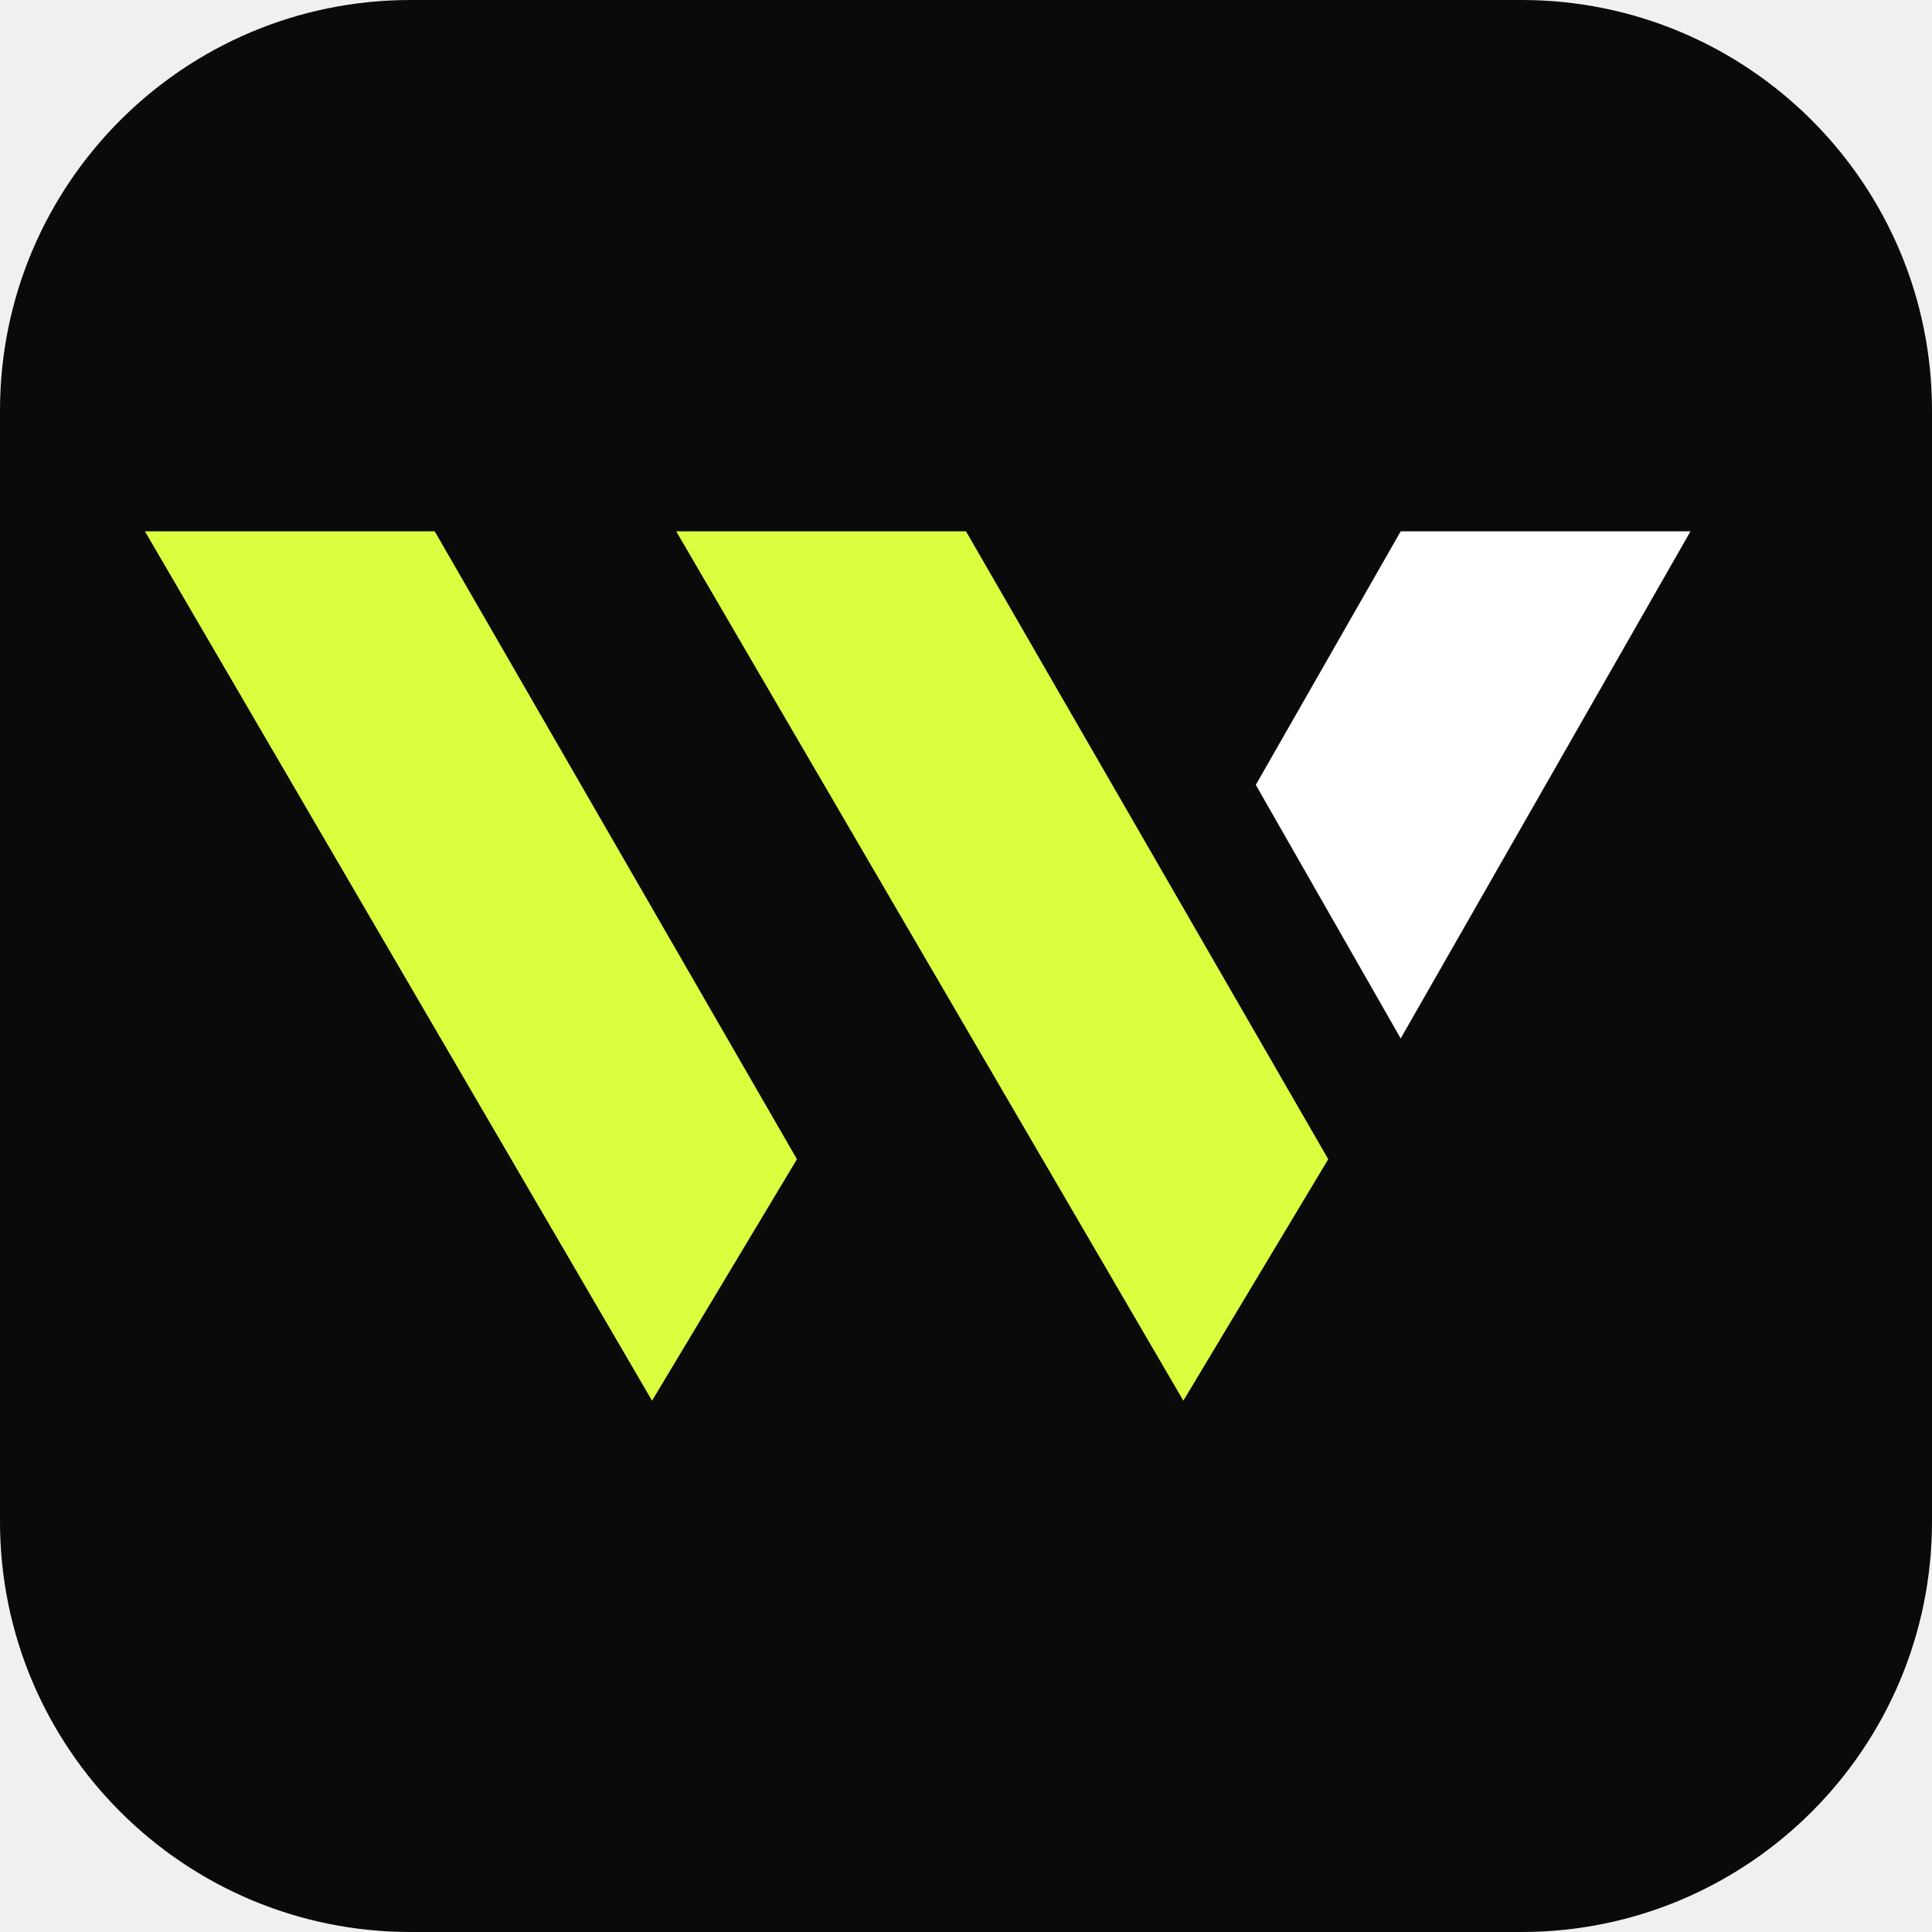
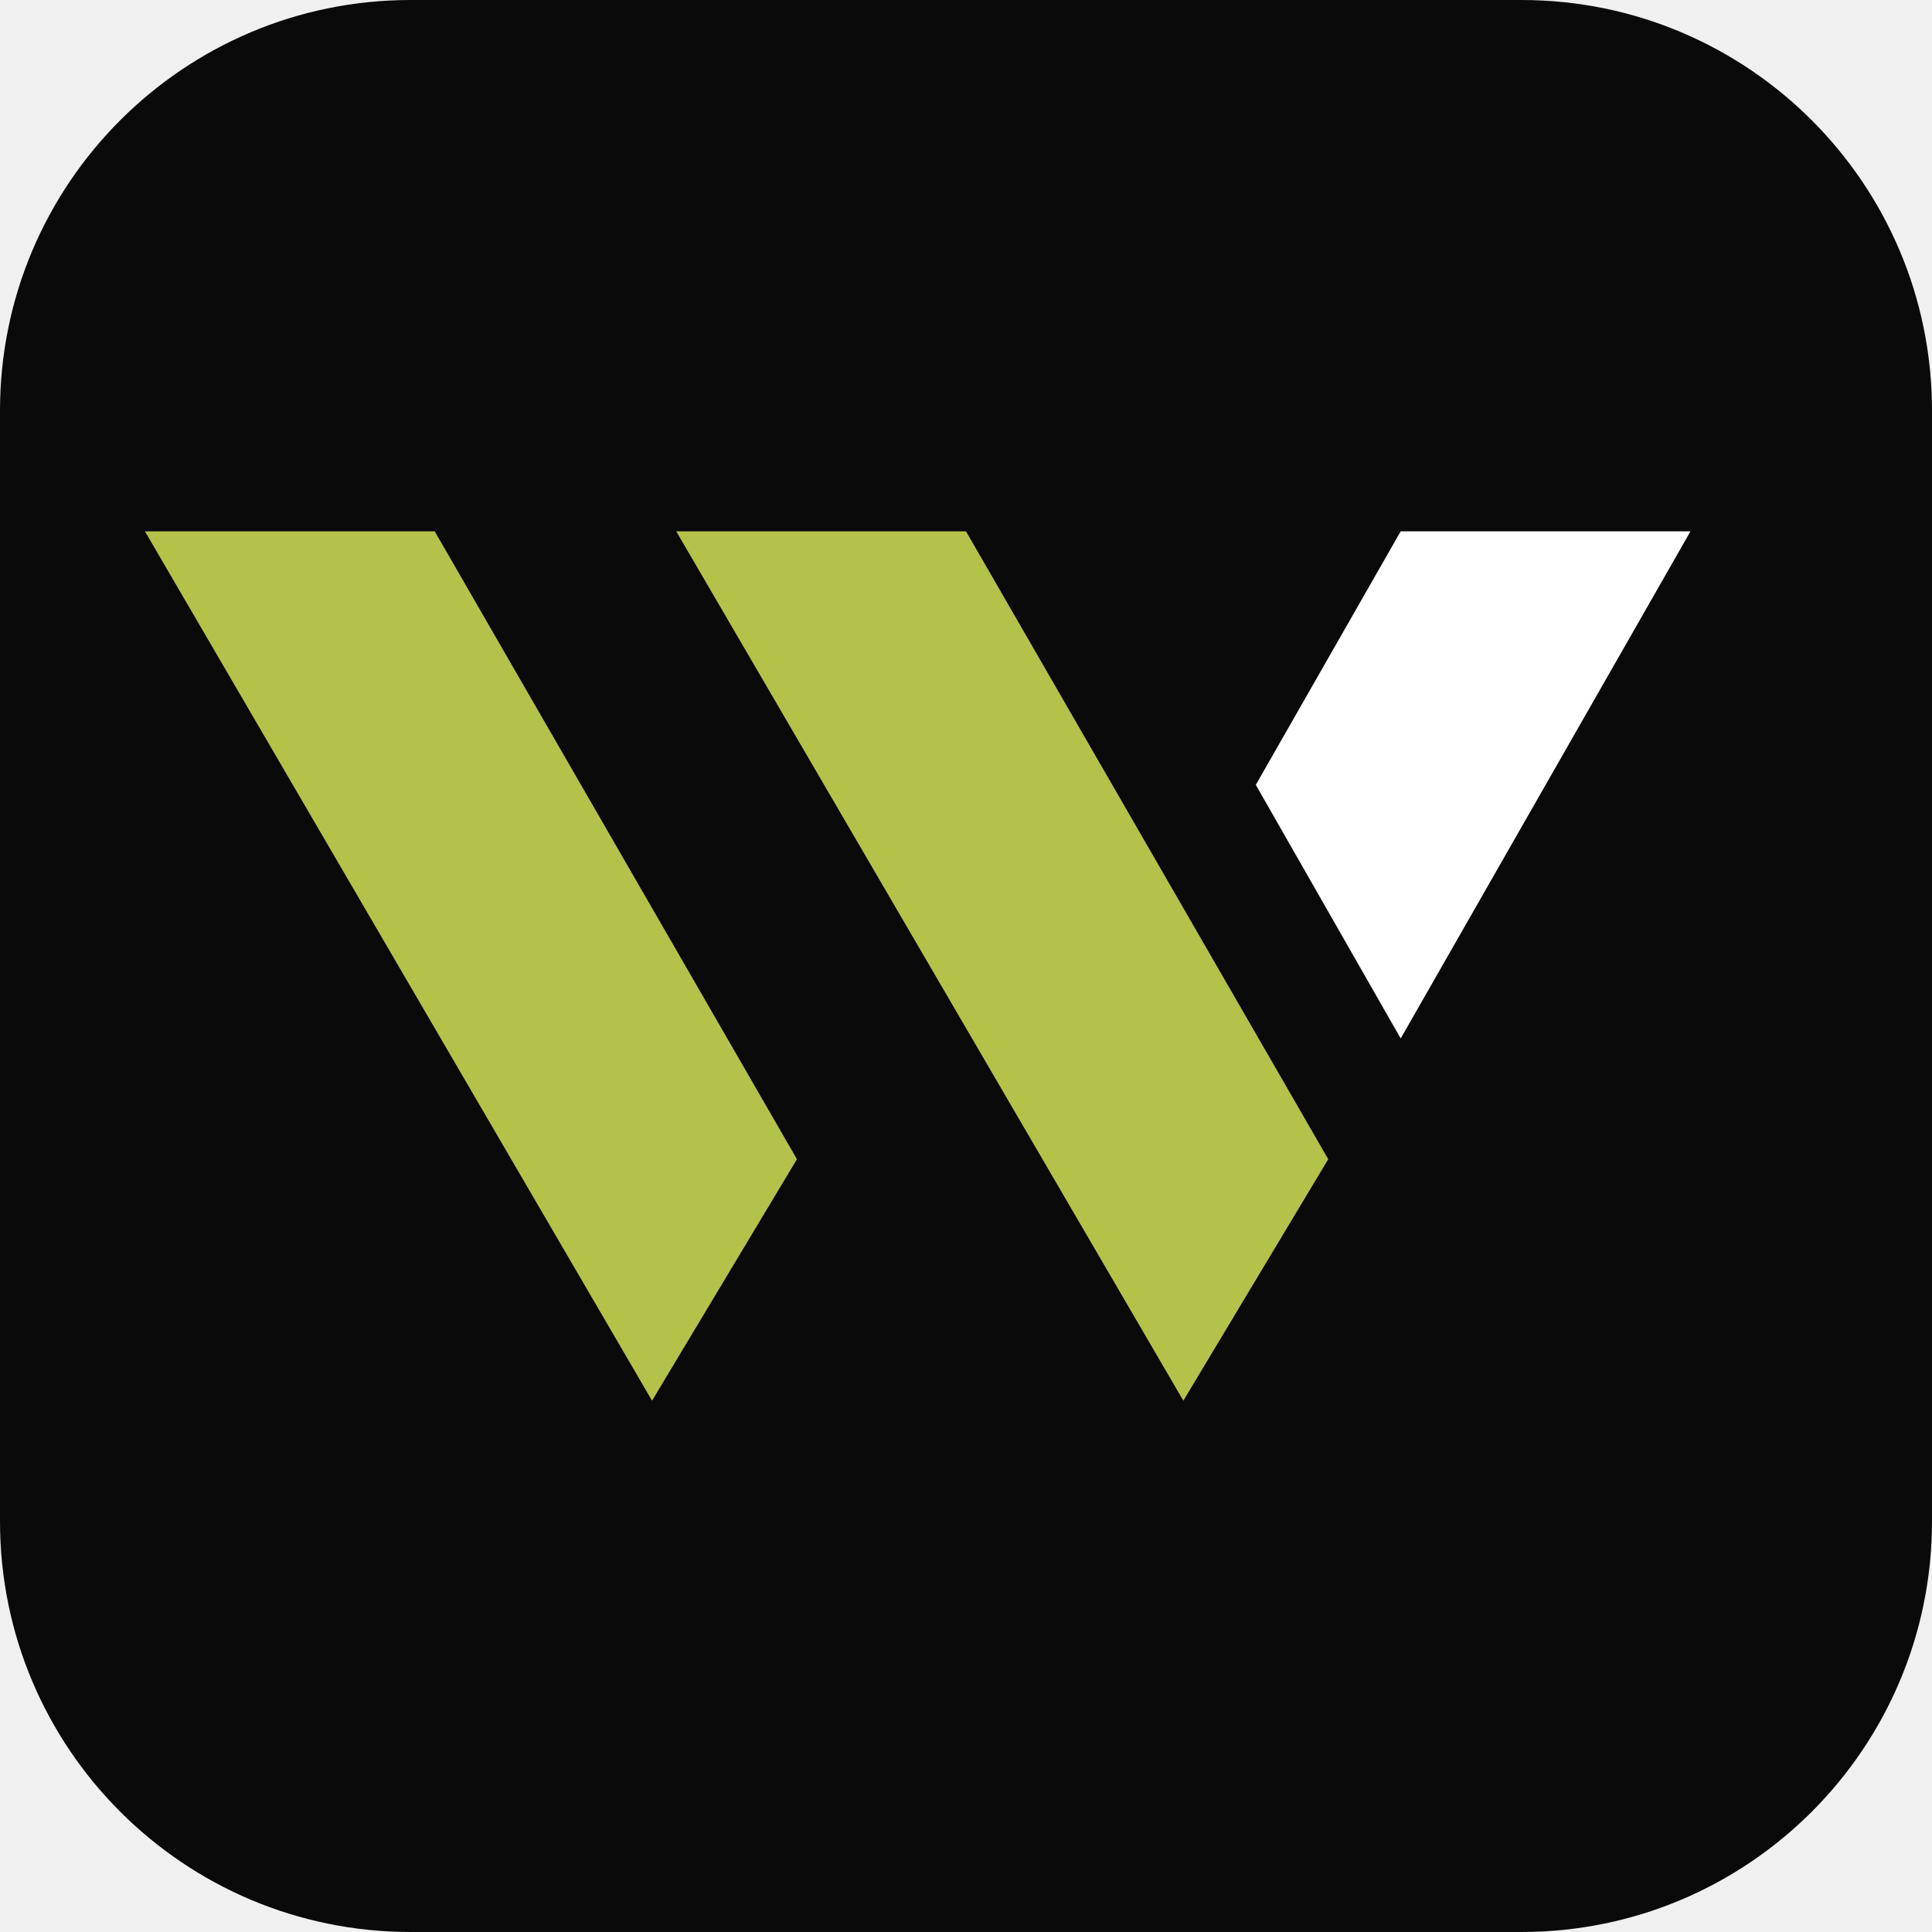
<svg xmlns="http://www.w3.org/2000/svg" viewBox="0 0 80 80" fill="none">
  <rect width="80" height="80" rx="17" fill="#0a0a0b" />
  <g transform="translate(0 14)">
-     <path d="M6 8H18L33 34L27 44Z" fill="#d9ff3f" />
-     <path d="M28 8H40L55 34L49 44Z" fill="#d9ff3f" />
+     <path d="M6 8H18L33 34L27 44Z" fill="#b5c24a" />
+     <path d="M28 8H40L55 34L49 44Z" fill="#b5c24a" />
    <path d="M58 8H70L58 29L52 18.5Z" fill="#ffffff" />
  </g>
</svg>
